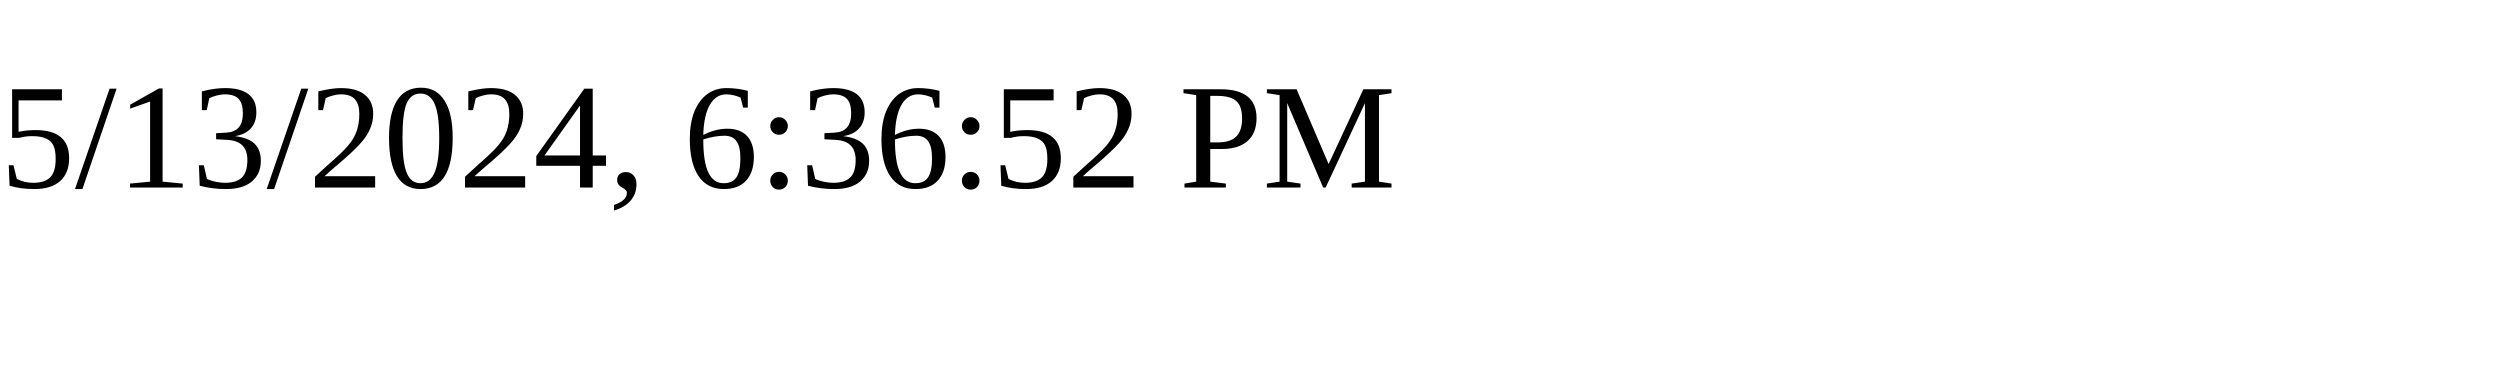
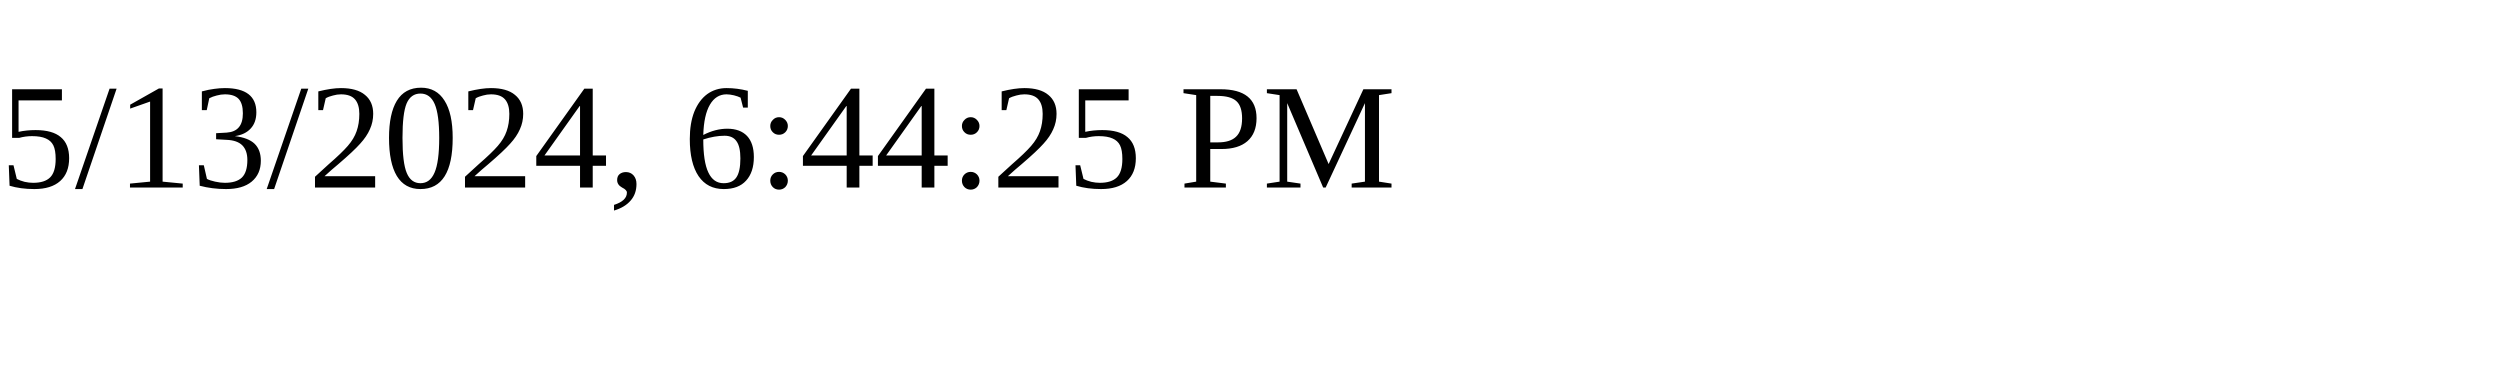
<svg xmlns="http://www.w3.org/2000/svg" height="30" width="200">
-   <text x="0" y="15">5/13/2024, 6:36:52 PM</text>
+   <text x="0" y="15">5/13/2024, 6:44:25 PM</text>
</svg>
